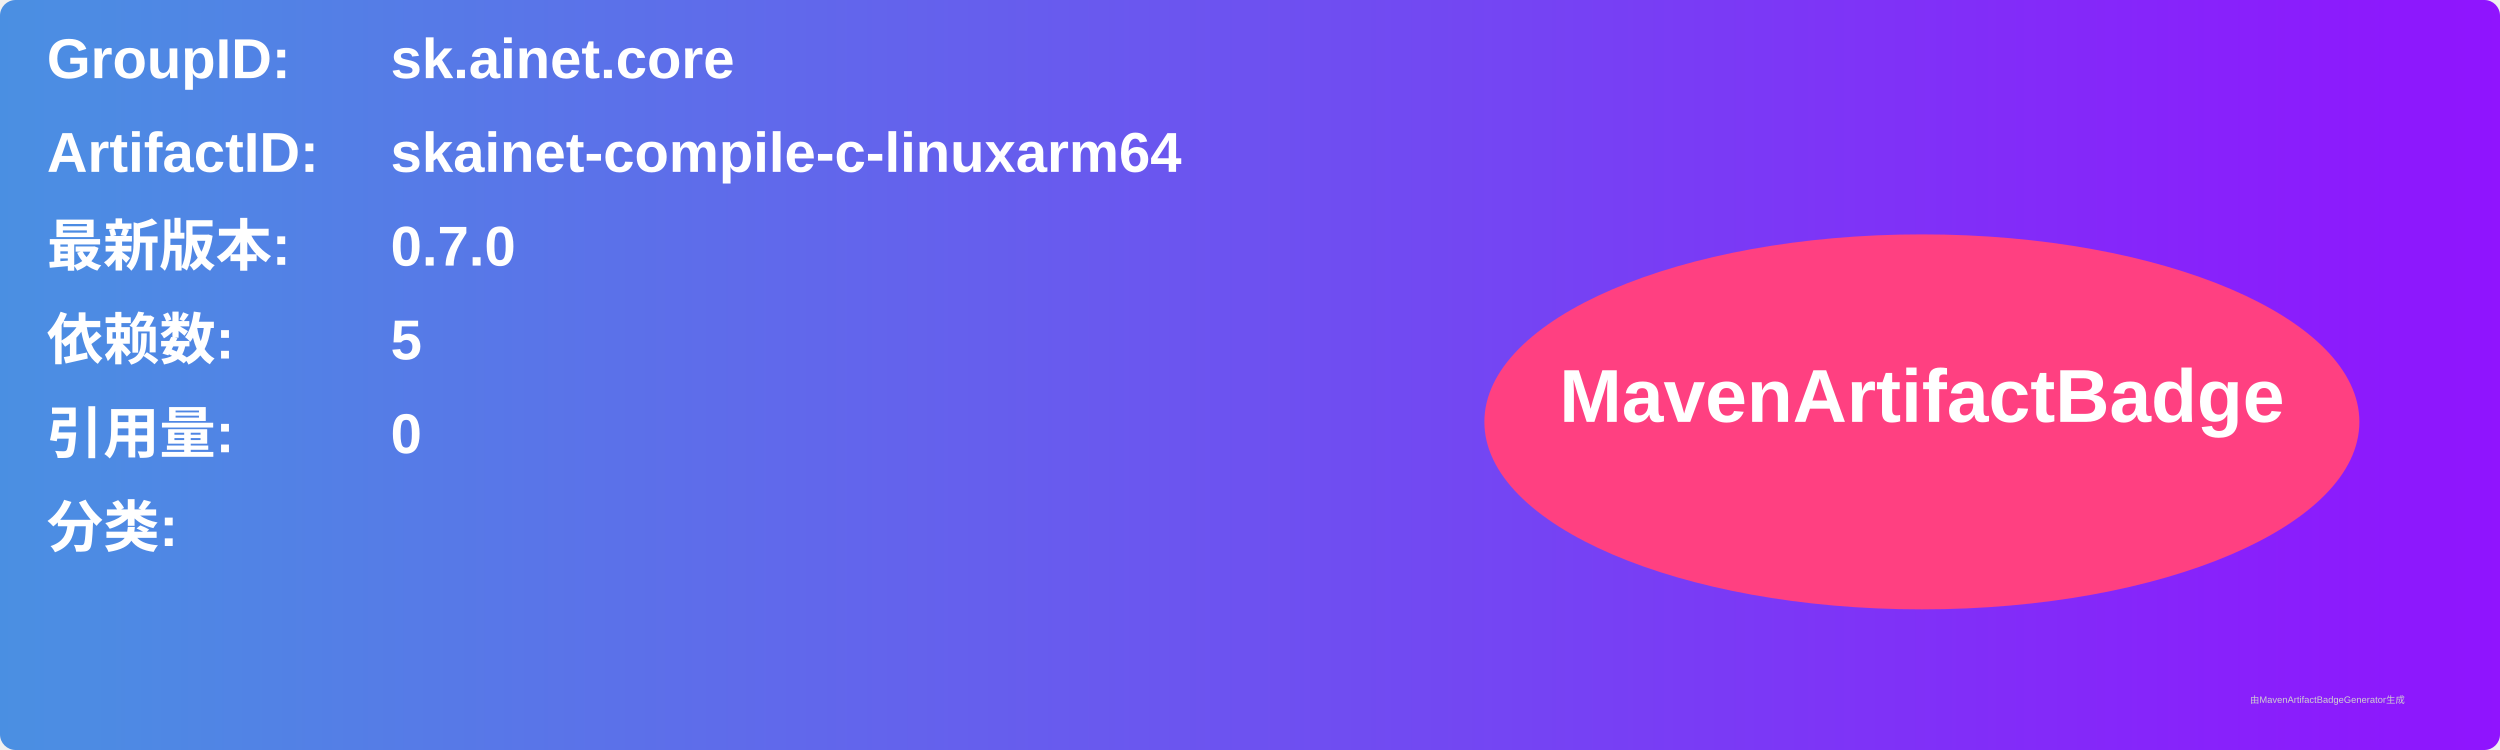
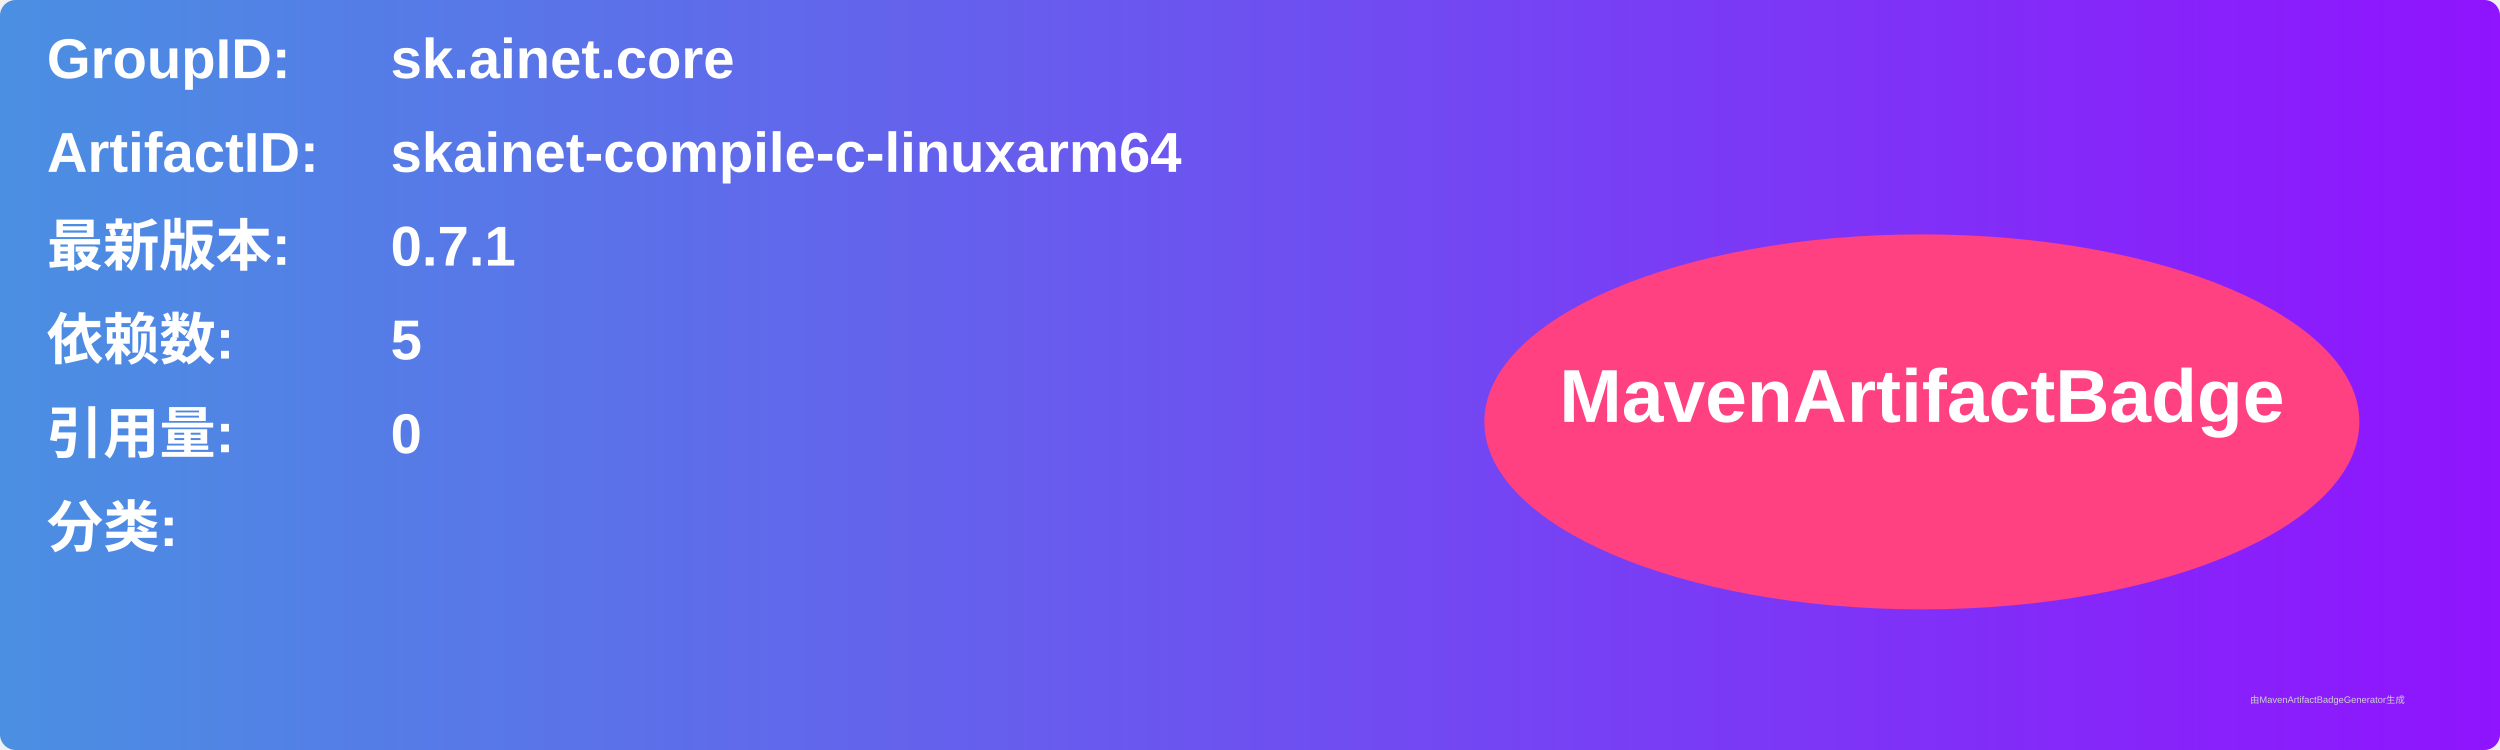
<svg xmlns="http://www.w3.org/2000/svg" width="800" height="240" viewBox="0 0 800 240">
  <linearGradient id="grad" x1="0%" y1="0%" x2="100%" y2="0%">
    <stop offset="0%" stop-color="#4a90e2" />
    <stop offset="100%" stop-color="#9013fe" />
  </linearGradient>
  <rect width="100%" height="100%" rx="5" ry="5" fill="url(#grad)" />
  <g transform="translate(15, 15)">
    <text x="0" y="10" font-family="Arial" font-size="18" fill="white" font-weight="bold" width="260">GroupID:</text>
    <text x="110" y="10" font-family="Arial" font-size="18" fill="white" font-weight="bold" width="460">sk.ainet.core</text>
    <text x="0" y="40" font-family="Arial" font-size="18" fill="white" font-weight="bold" width="260">ArtifactID:</text>
    <text x="110" y="40" font-family="Arial" font-size="18" fill="white" font-weight="bold" width="460">skainet-compile-c-linuxarm64</text>
    <text x="0" y="70" font-family="Arial" font-size="18" fill="white" font-weight="bold">最新版本:</text>
    <text x="110" y="70" font-family="Arial" font-size="18" fill="white" font-weight="bold">
-       <tspan font-weight="bold">0.7.0</tspan>
+       <tspan font-weight="bold">0.7.1</tspan>
    </text>
    <text x="0" y="100" font-family="Arial" font-size="18" fill="white" font-weight="bold">依赖数: </text>
    <text x="110" y="100" font-family="Arial" font-size="18" fill="white">
      <tspan font-weight="bold">5</tspan>
    </text>
    <text x="0" y="130" font-family="Arial" font-size="18" fill="white" font-weight="bold">引用量: </text>
    <text x="110" y="130" font-family="Arial" font-size="18" fill="white">
      <tspan font-weight="bold">0</tspan>
    </text>
    <text x="0" y="160" font-family="Arial" font-size="18" fill="white" font-weight="bold">分类:</text>
    <text x="10" y="190" font-family="Arial" font-size="10" fill="white">
      <tspan font-weight="bold" />
    </text>
    <ellipse cx="600" cy="120" rx="140" ry="60" fill="#ff4081" />
    <text x="600" y="120" text-anchor="middle" font-family="Arial" font-size="24" fill="white" font-weight="bold">MavenArtifactBadge</text>
  </g>
  <text x="720" y="225" font-family="Arial" font-size="3" fill="#d0d0d0">由MavenArtifactBadgeGenerator生成</text>
</svg>
